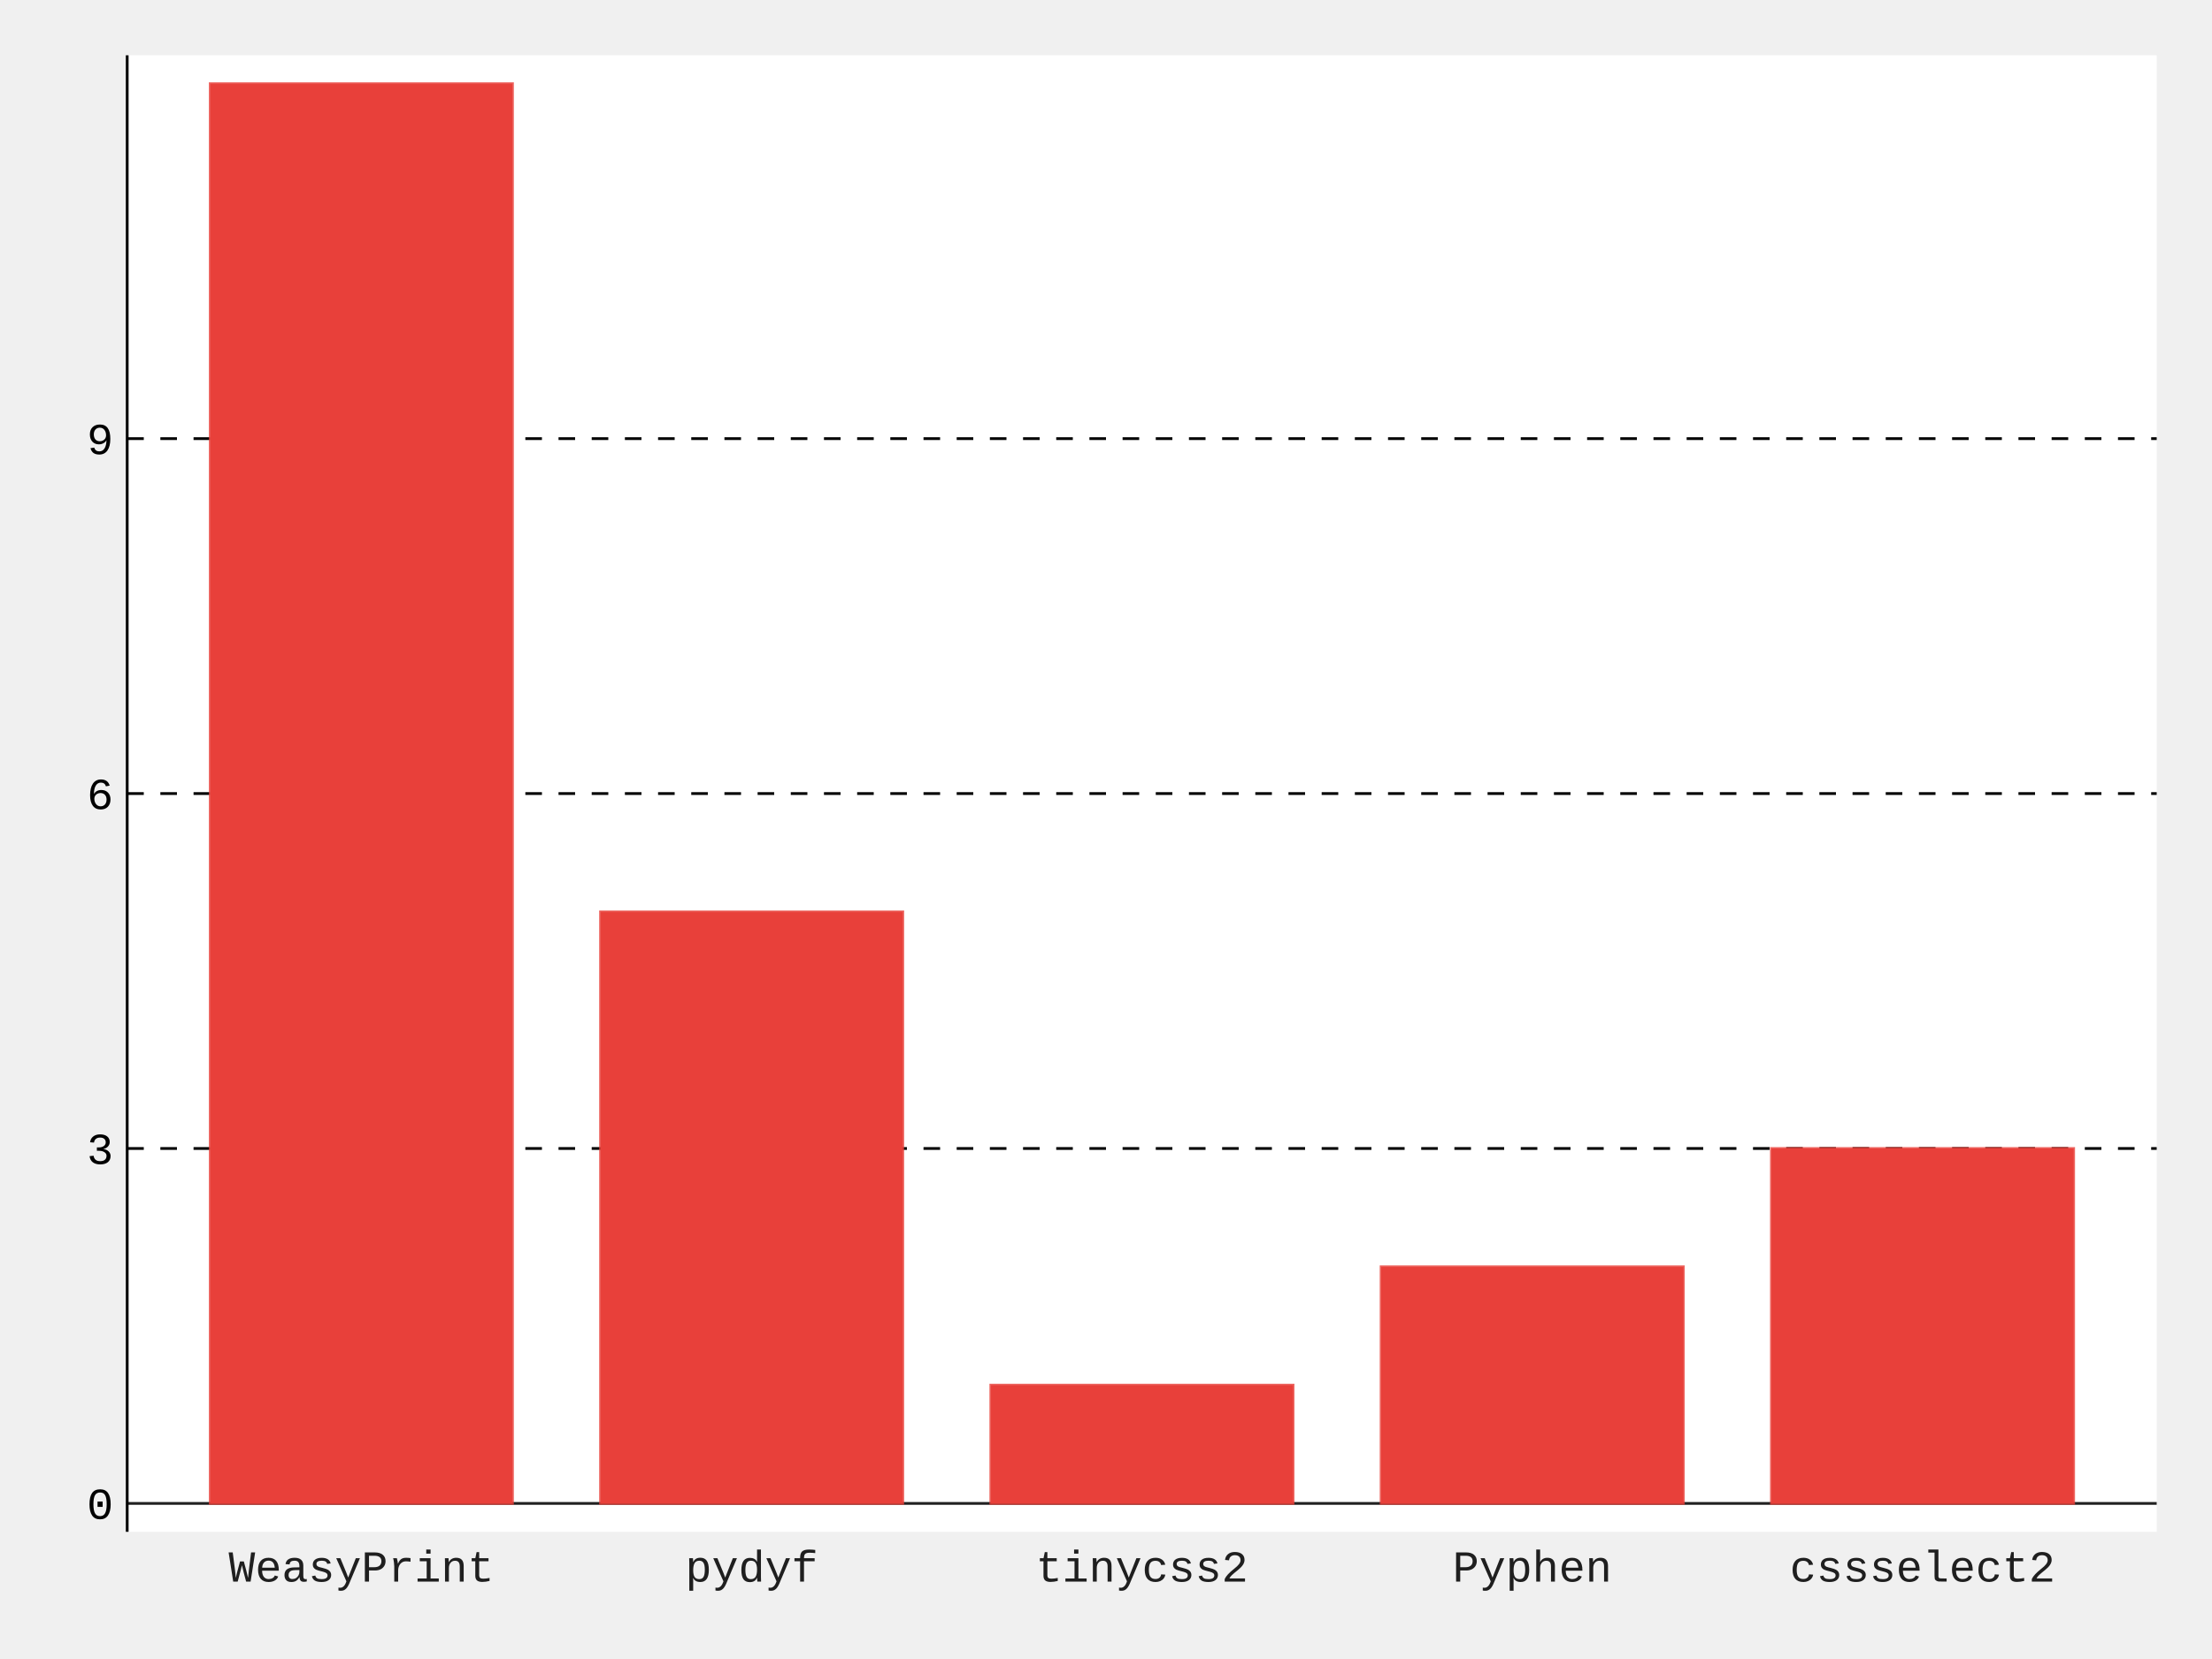
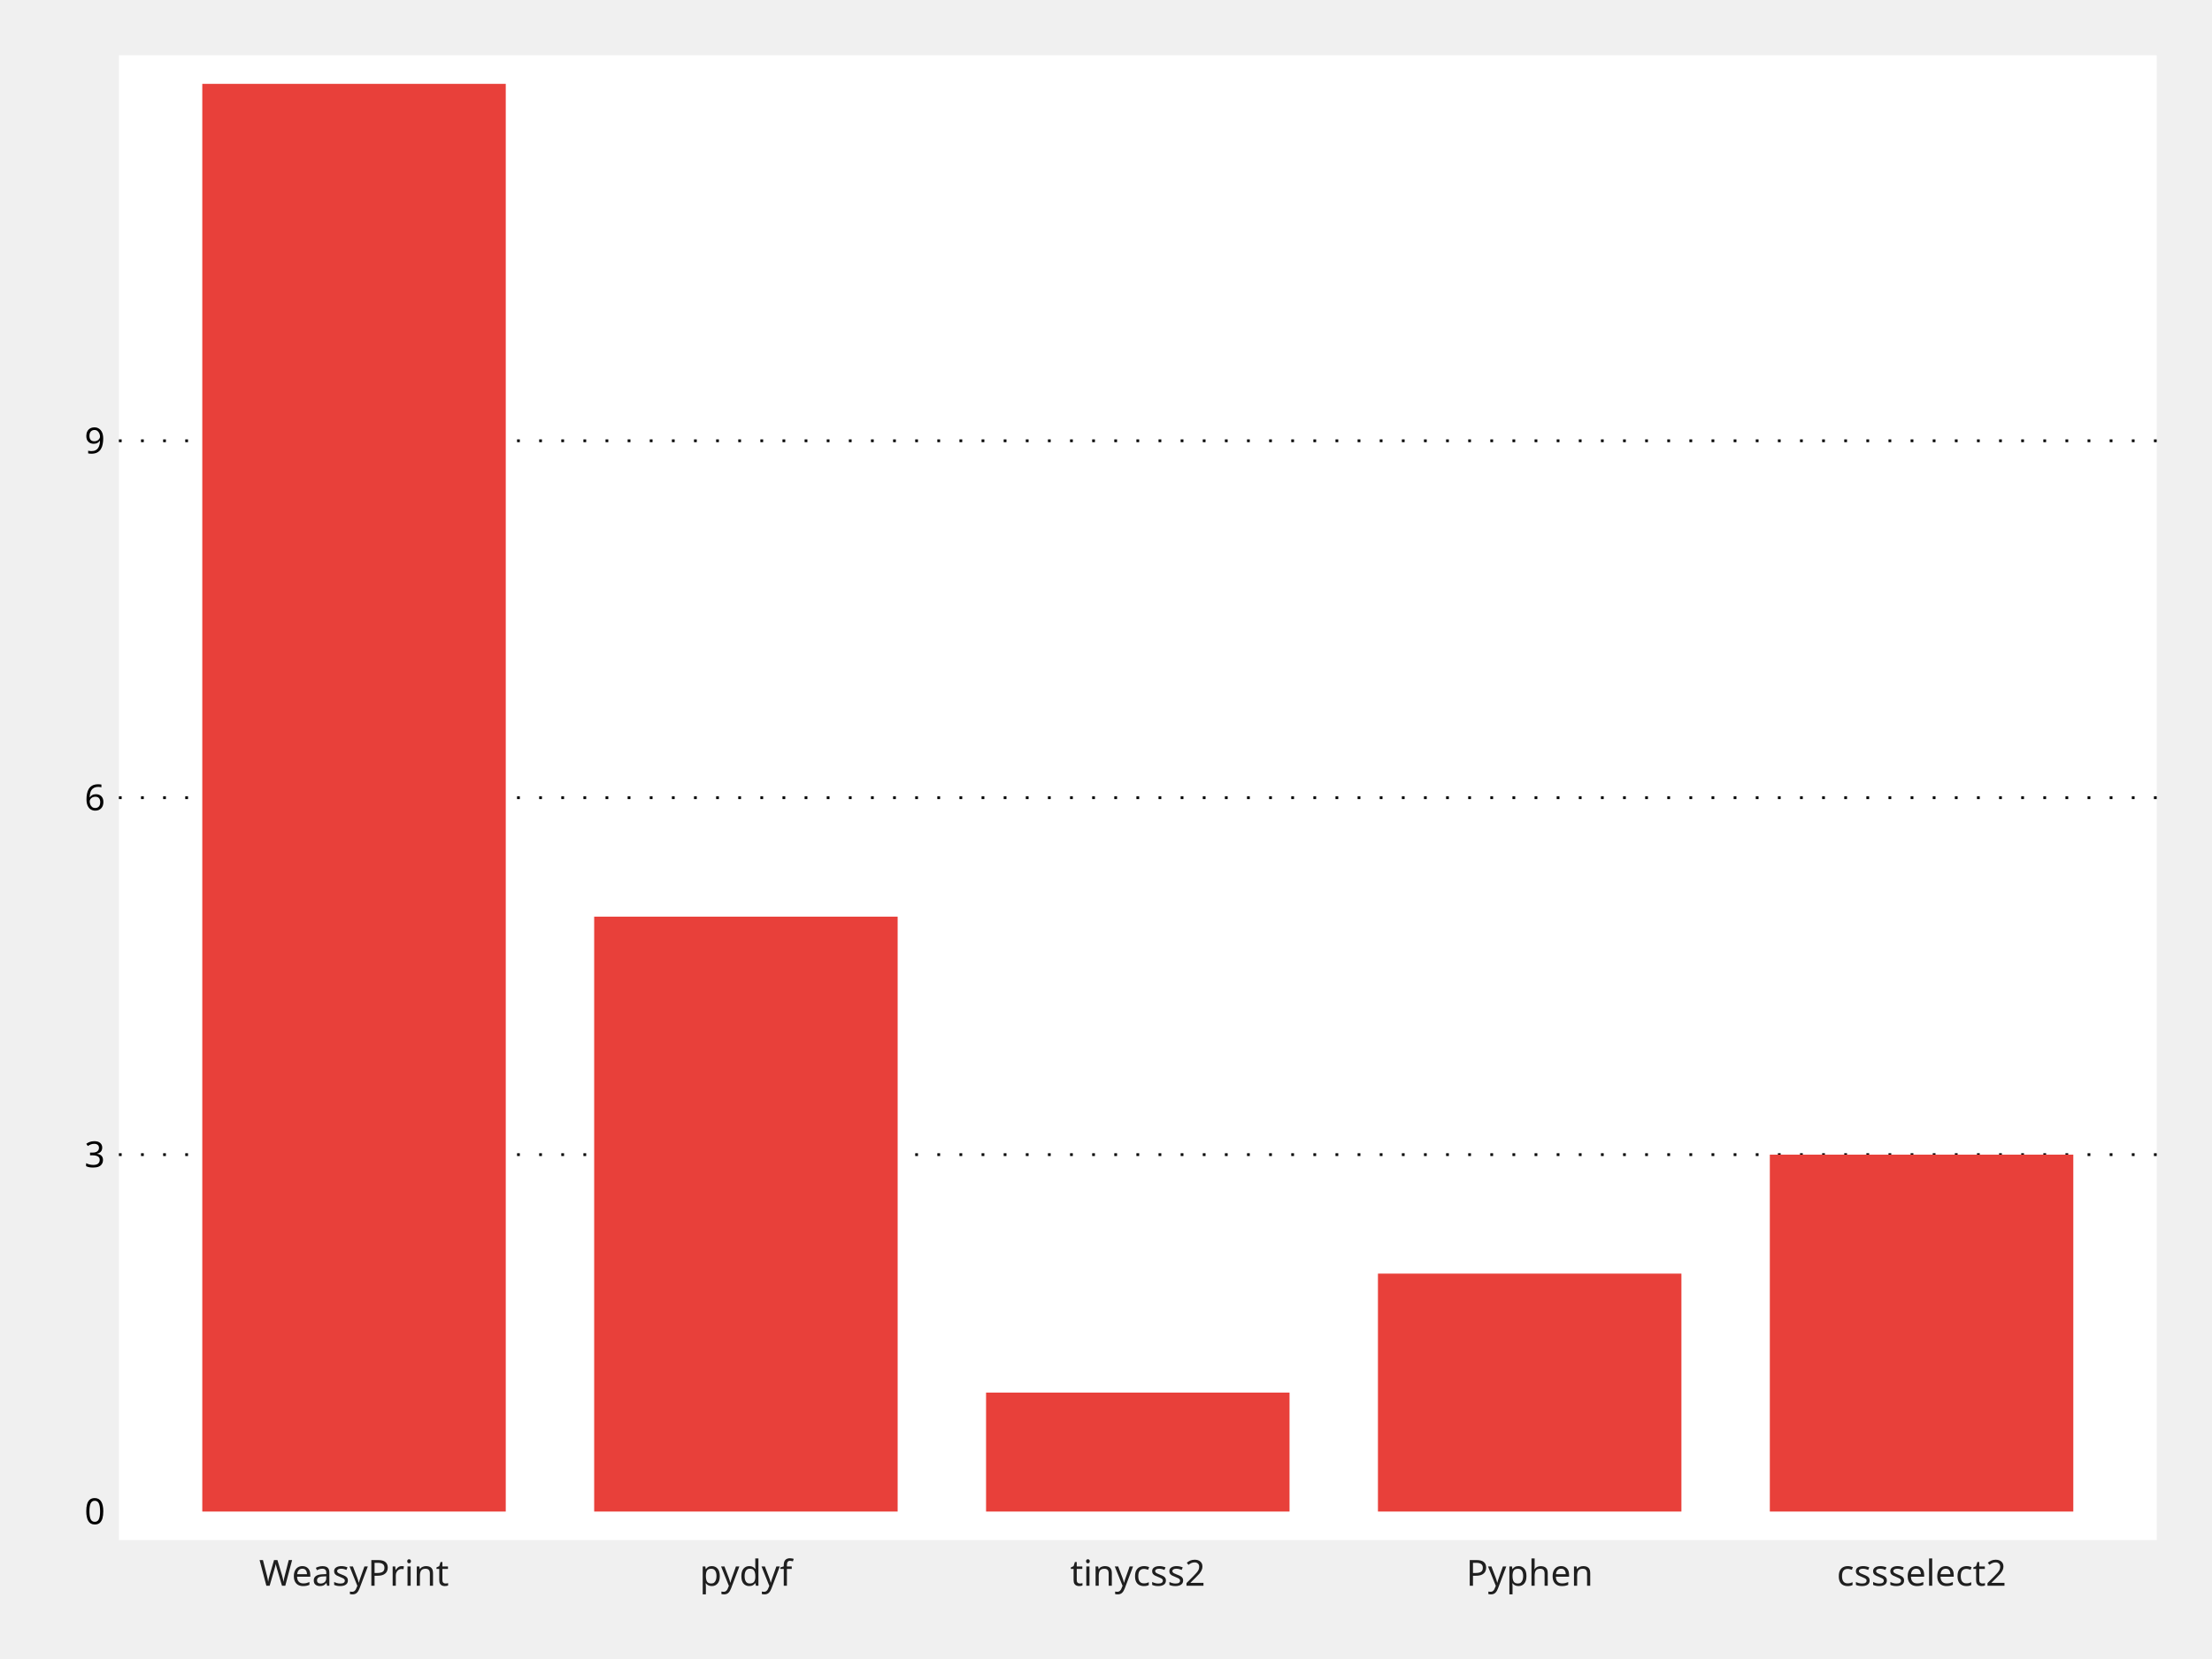
- <svg xmlns="http://www.w3.org/2000/svg" id="chart-2336b8f4-5fd2-497d-9202-93b8e7818cbc" class="pygal-chart" viewBox="0 0 800 600">
+ <svg xmlns="http://www.w3.org/2000/svg" id="chart-32915062-1fc2-48dc-a4e9-f72a70139dc3" class="pygal-chart" viewBox="0 0 800 600">
  <defs>
-     <style type="text/css">#chart-2336b8f4-5fd2-497d-9202-93b8e7818cbc{-webkit-user-select:none;-webkit-font-smoothing:antialiased;font-family:Consolas,"Liberation Mono",Menlo,Courier,monospace}#chart-2336b8f4-5fd2-497d-9202-93b8e7818cbc .title{font-family:Consolas,"Liberation Mono",Menlo,Courier,monospace;font-size:16px}#chart-2336b8f4-5fd2-497d-9202-93b8e7818cbc .legends .legend text{font-family:Consolas,"Liberation Mono",Menlo,Courier,monospace;font-size:14px}#chart-2336b8f4-5fd2-497d-9202-93b8e7818cbc .axis text{font-family:Consolas,"Liberation Mono",Menlo,Courier,monospace;font-size:16px}#chart-2336b8f4-5fd2-497d-9202-93b8e7818cbc .axis text.major{font-family:Consolas,"Liberation Mono",Menlo,Courier,monospace;font-size:16px}#chart-2336b8f4-5fd2-497d-9202-93b8e7818cbc .text-overlay text.value{font-family:Consolas,"Liberation Mono",Menlo,Courier,monospace;font-size:16px}#chart-2336b8f4-5fd2-497d-9202-93b8e7818cbc .text-overlay text.label{font-family:Consolas,"Liberation Mono",Menlo,Courier,monospace;font-size:10px}#chart-2336b8f4-5fd2-497d-9202-93b8e7818cbc .tooltip{font-family:Consolas,"Liberation Mono",Menlo,Courier,monospace;font-size:14px}#chart-2336b8f4-5fd2-497d-9202-93b8e7818cbc text.no_data{font-family:Consolas,"Liberation Mono",Menlo,Courier,monospace;font-size:64px}
- #chart-2336b8f4-5fd2-497d-9202-93b8e7818cbc{background-color:transparent}#chart-2336b8f4-5fd2-497d-9202-93b8e7818cbc path,#chart-2336b8f4-5fd2-497d-9202-93b8e7818cbc line,#chart-2336b8f4-5fd2-497d-9202-93b8e7818cbc rect,#chart-2336b8f4-5fd2-497d-9202-93b8e7818cbc circle{-webkit-transition:150ms;-moz-transition:150ms;transition:150ms}#chart-2336b8f4-5fd2-497d-9202-93b8e7818cbc .graph &gt; .background{fill:transparent}#chart-2336b8f4-5fd2-497d-9202-93b8e7818cbc .plot &gt; .background{fill:white}#chart-2336b8f4-5fd2-497d-9202-93b8e7818cbc .graph{fill:rgba(0,0,0,.87)}#chart-2336b8f4-5fd2-497d-9202-93b8e7818cbc text.no_data{fill:rgba(0,0,0,1)}#chart-2336b8f4-5fd2-497d-9202-93b8e7818cbc .title{fill:rgba(0,0,0,1)}#chart-2336b8f4-5fd2-497d-9202-93b8e7818cbc .legends .legend text{fill:rgba(0,0,0,.87)}#chart-2336b8f4-5fd2-497d-9202-93b8e7818cbc .legends .legend:hover text{fill:rgba(0,0,0,1)}#chart-2336b8f4-5fd2-497d-9202-93b8e7818cbc .axis .line{stroke:rgba(0,0,0,1)}#chart-2336b8f4-5fd2-497d-9202-93b8e7818cbc .axis .guide.line{stroke:rgba(0,0,0,.54)}#chart-2336b8f4-5fd2-497d-9202-93b8e7818cbc .axis .major.line{stroke:rgba(0,0,0,.87)}#chart-2336b8f4-5fd2-497d-9202-93b8e7818cbc .axis text.major{fill:rgba(0,0,0,1)}#chart-2336b8f4-5fd2-497d-9202-93b8e7818cbc .axis.y .guides:hover .guide.line,#chart-2336b8f4-5fd2-497d-9202-93b8e7818cbc .line-graph .axis.x .guides:hover .guide.line,#chart-2336b8f4-5fd2-497d-9202-93b8e7818cbc .stackedline-graph .axis.x .guides:hover .guide.line,#chart-2336b8f4-5fd2-497d-9202-93b8e7818cbc .xy-graph .axis.x .guides:hover .guide.line{stroke:rgba(0,0,0,1)}#chart-2336b8f4-5fd2-497d-9202-93b8e7818cbc .axis .guides:hover text{fill:rgba(0,0,0,1)}#chart-2336b8f4-5fd2-497d-9202-93b8e7818cbc .reactive{fill-opacity:1;stroke-opacity:.8;stroke-width:1}#chart-2336b8f4-5fd2-497d-9202-93b8e7818cbc .ci{stroke:rgba(0,0,0,.87)}#chart-2336b8f4-5fd2-497d-9202-93b8e7818cbc .reactive.active,#chart-2336b8f4-5fd2-497d-9202-93b8e7818cbc .active .reactive{fill-opacity:1;stroke-opacity:.9;stroke-width:4}#chart-2336b8f4-5fd2-497d-9202-93b8e7818cbc .ci .reactive.active{stroke-width:1.5}#chart-2336b8f4-5fd2-497d-9202-93b8e7818cbc .series text{fill:rgba(0,0,0,1)}#chart-2336b8f4-5fd2-497d-9202-93b8e7818cbc .tooltip rect{fill:white;stroke:rgba(0,0,0,1);-webkit-transition:opacity 150ms;-moz-transition:opacity 150ms;transition:opacity 150ms}#chart-2336b8f4-5fd2-497d-9202-93b8e7818cbc .tooltip .label{fill:rgba(0,0,0,.87)}#chart-2336b8f4-5fd2-497d-9202-93b8e7818cbc .tooltip .label{fill:rgba(0,0,0,.87)}#chart-2336b8f4-5fd2-497d-9202-93b8e7818cbc .tooltip .legend{font-size:.8em;fill:rgba(0,0,0,.54)}#chart-2336b8f4-5fd2-497d-9202-93b8e7818cbc .tooltip .x_label{font-size:.6em;fill:rgba(0,0,0,1)}#chart-2336b8f4-5fd2-497d-9202-93b8e7818cbc .tooltip .xlink{font-size:.5em;text-decoration:underline}#chart-2336b8f4-5fd2-497d-9202-93b8e7818cbc .tooltip .value{font-size:1.5em}#chart-2336b8f4-5fd2-497d-9202-93b8e7818cbc .bound{font-size:.5em}#chart-2336b8f4-5fd2-497d-9202-93b8e7818cbc .max-value{font-size:.75em;fill:rgba(0,0,0,.54)}#chart-2336b8f4-5fd2-497d-9202-93b8e7818cbc .map-element{fill:white;stroke:rgba(0,0,0,.54) !important}#chart-2336b8f4-5fd2-497d-9202-93b8e7818cbc .map-element .reactive{fill-opacity:inherit;stroke-opacity:inherit}#chart-2336b8f4-5fd2-497d-9202-93b8e7818cbc .color-0,#chart-2336b8f4-5fd2-497d-9202-93b8e7818cbc .color-0 a:visited{stroke:#e8403a;fill:#e8403a}#chart-2336b8f4-5fd2-497d-9202-93b8e7818cbc .text-overlay .color-0 text{fill:black}
- #chart-2336b8f4-5fd2-497d-9202-93b8e7818cbc text.no_data{text-anchor:middle}#chart-2336b8f4-5fd2-497d-9202-93b8e7818cbc .guide.line{fill:none}#chart-2336b8f4-5fd2-497d-9202-93b8e7818cbc .centered{text-anchor:middle}#chart-2336b8f4-5fd2-497d-9202-93b8e7818cbc .title{text-anchor:middle}#chart-2336b8f4-5fd2-497d-9202-93b8e7818cbc .legends .legend text{fill-opacity:1}#chart-2336b8f4-5fd2-497d-9202-93b8e7818cbc .axis.x text{text-anchor:middle}#chart-2336b8f4-5fd2-497d-9202-93b8e7818cbc .axis.x:not(.web) text[transform]{text-anchor:start}#chart-2336b8f4-5fd2-497d-9202-93b8e7818cbc .axis.x:not(.web) text[transform].backwards{text-anchor:end}#chart-2336b8f4-5fd2-497d-9202-93b8e7818cbc .axis.y text{text-anchor:end}#chart-2336b8f4-5fd2-497d-9202-93b8e7818cbc .axis.y text[transform].backwards{text-anchor:start}#chart-2336b8f4-5fd2-497d-9202-93b8e7818cbc .axis.y2 text{text-anchor:start}#chart-2336b8f4-5fd2-497d-9202-93b8e7818cbc .axis.y2 text[transform].backwards{text-anchor:end}#chart-2336b8f4-5fd2-497d-9202-93b8e7818cbc .axis .guide.line{stroke-dasharray:4,4;stroke:black}#chart-2336b8f4-5fd2-497d-9202-93b8e7818cbc .axis .major.guide.line{stroke-dasharray:6,6;stroke:black}#chart-2336b8f4-5fd2-497d-9202-93b8e7818cbc .horizontal .axis.y .guide.line,#chart-2336b8f4-5fd2-497d-9202-93b8e7818cbc .horizontal .axis.y2 .guide.line,#chart-2336b8f4-5fd2-497d-9202-93b8e7818cbc .vertical .axis.x .guide.line{opacity:0}#chart-2336b8f4-5fd2-497d-9202-93b8e7818cbc .horizontal .axis.always_show .guide.line,#chart-2336b8f4-5fd2-497d-9202-93b8e7818cbc .vertical .axis.always_show .guide.line{opacity:1 !important}#chart-2336b8f4-5fd2-497d-9202-93b8e7818cbc .axis.y .guides:hover .guide.line,#chart-2336b8f4-5fd2-497d-9202-93b8e7818cbc .axis.y2 .guides:hover .guide.line,#chart-2336b8f4-5fd2-497d-9202-93b8e7818cbc .axis.x .guides:hover .guide.line{opacity:1}#chart-2336b8f4-5fd2-497d-9202-93b8e7818cbc .axis .guides:hover text{opacity:1}#chart-2336b8f4-5fd2-497d-9202-93b8e7818cbc .nofill{fill:none}#chart-2336b8f4-5fd2-497d-9202-93b8e7818cbc .subtle-fill{fill-opacity:.2}#chart-2336b8f4-5fd2-497d-9202-93b8e7818cbc .dot{stroke-width:1px;fill-opacity:1;stroke-opacity:1}#chart-2336b8f4-5fd2-497d-9202-93b8e7818cbc .dot.active{stroke-width:5px}#chart-2336b8f4-5fd2-497d-9202-93b8e7818cbc .dot.negative{fill:transparent}#chart-2336b8f4-5fd2-497d-9202-93b8e7818cbc text,#chart-2336b8f4-5fd2-497d-9202-93b8e7818cbc tspan{stroke:none !important}#chart-2336b8f4-5fd2-497d-9202-93b8e7818cbc .series text.active{opacity:1}#chart-2336b8f4-5fd2-497d-9202-93b8e7818cbc .tooltip rect{fill-opacity:.95;stroke-width:.5}#chart-2336b8f4-5fd2-497d-9202-93b8e7818cbc .tooltip text{fill-opacity:1}#chart-2336b8f4-5fd2-497d-9202-93b8e7818cbc .showable{visibility:hidden}#chart-2336b8f4-5fd2-497d-9202-93b8e7818cbc .showable.shown{visibility:visible}#chart-2336b8f4-5fd2-497d-9202-93b8e7818cbc .gauge-background{fill:rgba(229,229,229,1);stroke:none}#chart-2336b8f4-5fd2-497d-9202-93b8e7818cbc .bg-lines{stroke:transparent;stroke-width:2px}</style>
+     <style type="text/css">#chart-32915062-1fc2-48dc-a4e9-f72a70139dc3{-webkit-user-select:none;-webkit-font-smoothing:antialiased;font-family:ClarityCity}#chart-32915062-1fc2-48dc-a4e9-f72a70139dc3 .title{font-family:ClarityCity;font-size:16px}#chart-32915062-1fc2-48dc-a4e9-f72a70139dc3 .legends .legend text{font-family:ClarityCity;font-size:14px}#chart-32915062-1fc2-48dc-a4e9-f72a70139dc3 .axis text{font-family:ClarityCity;font-size:13px}#chart-32915062-1fc2-48dc-a4e9-f72a70139dc3 .axis text.major{font-family:ClarityCity;font-size:13px}#chart-32915062-1fc2-48dc-a4e9-f72a70139dc3 .text-overlay text.value{font-family:ClarityCity;font-size:16px}#chart-32915062-1fc2-48dc-a4e9-f72a70139dc3 .text-overlay text.label{font-family:ClarityCity;font-size:10px}#chart-32915062-1fc2-48dc-a4e9-f72a70139dc3 .tooltip{font-family:ClarityCity;font-size:14px}#chart-32915062-1fc2-48dc-a4e9-f72a70139dc3 text.no_data{font-family:ClarityCity;font-size:64px}
+ #chart-32915062-1fc2-48dc-a4e9-f72a70139dc3{background-color:transparent}#chart-32915062-1fc2-48dc-a4e9-f72a70139dc3 path,#chart-32915062-1fc2-48dc-a4e9-f72a70139dc3 line,#chart-32915062-1fc2-48dc-a4e9-f72a70139dc3 rect,#chart-32915062-1fc2-48dc-a4e9-f72a70139dc3 circle{-webkit-transition:150ms;-moz-transition:150ms;transition:150ms}#chart-32915062-1fc2-48dc-a4e9-f72a70139dc3 .graph &gt; .background{fill:transparent}#chart-32915062-1fc2-48dc-a4e9-f72a70139dc3 .plot &gt; .background{fill:white}#chart-32915062-1fc2-48dc-a4e9-f72a70139dc3 .graph{fill:rgba(0,0,0,.87)}#chart-32915062-1fc2-48dc-a4e9-f72a70139dc3 text.no_data{fill:rgba(0,0,0,1)}#chart-32915062-1fc2-48dc-a4e9-f72a70139dc3 .title{fill:rgba(0,0,0,1)}#chart-32915062-1fc2-48dc-a4e9-f72a70139dc3 .legends .legend text{fill:rgba(0,0,0,.87)}#chart-32915062-1fc2-48dc-a4e9-f72a70139dc3 .legends .legend:hover text{fill:rgba(0,0,0,1)}#chart-32915062-1fc2-48dc-a4e9-f72a70139dc3 .axis .line{stroke:rgba(0,0,0,1)}#chart-32915062-1fc2-48dc-a4e9-f72a70139dc3 .axis .guide.line{stroke:rgba(0,0,0,.54)}#chart-32915062-1fc2-48dc-a4e9-f72a70139dc3 .axis .major.line{stroke:rgba(0,0,0,.87)}#chart-32915062-1fc2-48dc-a4e9-f72a70139dc3 .axis text.major{fill:rgba(0,0,0,1)}#chart-32915062-1fc2-48dc-a4e9-f72a70139dc3 .axis.y .guides:hover .guide.line,#chart-32915062-1fc2-48dc-a4e9-f72a70139dc3 .line-graph .axis.x .guides:hover .guide.line,#chart-32915062-1fc2-48dc-a4e9-f72a70139dc3 .stackedline-graph .axis.x .guides:hover .guide.line,#chart-32915062-1fc2-48dc-a4e9-f72a70139dc3 .xy-graph .axis.x .guides:hover .guide.line{stroke:rgba(0,0,0,1)}#chart-32915062-1fc2-48dc-a4e9-f72a70139dc3 .axis .guides:hover text{fill:rgba(0,0,0,1)}#chart-32915062-1fc2-48dc-a4e9-f72a70139dc3 .reactive{fill-opacity:1;stroke-opacity:.8;stroke-width:1}#chart-32915062-1fc2-48dc-a4e9-f72a70139dc3 .ci{stroke:rgba(0,0,0,.87)}#chart-32915062-1fc2-48dc-a4e9-f72a70139dc3 .reactive.active,#chart-32915062-1fc2-48dc-a4e9-f72a70139dc3 .active .reactive{fill-opacity:1;stroke-opacity:.9;stroke-width:4}#chart-32915062-1fc2-48dc-a4e9-f72a70139dc3 .ci .reactive.active{stroke-width:1.5}#chart-32915062-1fc2-48dc-a4e9-f72a70139dc3 .series text{fill:rgba(0,0,0,1)}#chart-32915062-1fc2-48dc-a4e9-f72a70139dc3 .tooltip rect{fill:white;stroke:rgba(0,0,0,1);-webkit-transition:opacity 150ms;-moz-transition:opacity 150ms;transition:opacity 150ms}#chart-32915062-1fc2-48dc-a4e9-f72a70139dc3 .tooltip .label{fill:rgba(0,0,0,.87)}#chart-32915062-1fc2-48dc-a4e9-f72a70139dc3 .tooltip .label{fill:rgba(0,0,0,.87)}#chart-32915062-1fc2-48dc-a4e9-f72a70139dc3 .tooltip .legend{font-size:.8em;fill:rgba(0,0,0,.54)}#chart-32915062-1fc2-48dc-a4e9-f72a70139dc3 .tooltip .x_label{font-size:.6em;fill:rgba(0,0,0,1)}#chart-32915062-1fc2-48dc-a4e9-f72a70139dc3 .tooltip .xlink{font-size:.5em;text-decoration:underline}#chart-32915062-1fc2-48dc-a4e9-f72a70139dc3 .tooltip .value{font-size:1.5em}#chart-32915062-1fc2-48dc-a4e9-f72a70139dc3 .bound{font-size:.5em}#chart-32915062-1fc2-48dc-a4e9-f72a70139dc3 .max-value{font-size:.75em;fill:rgba(0,0,0,.54)}#chart-32915062-1fc2-48dc-a4e9-f72a70139dc3 .map-element{fill:white;stroke:rgba(0,0,0,.54) !important}#chart-32915062-1fc2-48dc-a4e9-f72a70139dc3 .map-element .reactive{fill-opacity:inherit;stroke-opacity:inherit}#chart-32915062-1fc2-48dc-a4e9-f72a70139dc3 .color-0,#chart-32915062-1fc2-48dc-a4e9-f72a70139dc3 .color-0 a:visited{stroke:#e8403a;fill:#e8403a}#chart-32915062-1fc2-48dc-a4e9-f72a70139dc3 .text-overlay .color-0 text{fill:black}
+ #chart-32915062-1fc2-48dc-a4e9-f72a70139dc3 text.no_data{text-anchor:middle}#chart-32915062-1fc2-48dc-a4e9-f72a70139dc3 .guide.line{fill:none}#chart-32915062-1fc2-48dc-a4e9-f72a70139dc3 .centered{text-anchor:middle}#chart-32915062-1fc2-48dc-a4e9-f72a70139dc3 .title{text-anchor:middle}#chart-32915062-1fc2-48dc-a4e9-f72a70139dc3 .legends .legend text{fill-opacity:1}#chart-32915062-1fc2-48dc-a4e9-f72a70139dc3 .axis.x text{text-anchor:middle}#chart-32915062-1fc2-48dc-a4e9-f72a70139dc3 .axis.x:not(.web) text[transform]{text-anchor:start}#chart-32915062-1fc2-48dc-a4e9-f72a70139dc3 .axis.x:not(.web) text[transform].backwards{text-anchor:end}#chart-32915062-1fc2-48dc-a4e9-f72a70139dc3 .axis.y text{text-anchor:end}#chart-32915062-1fc2-48dc-a4e9-f72a70139dc3 .axis.y text[transform].backwards{text-anchor:start}#chart-32915062-1fc2-48dc-a4e9-f72a70139dc3 .axis.y2 text{text-anchor:start}#chart-32915062-1fc2-48dc-a4e9-f72a70139dc3 .axis.y2 text[transform].backwards{text-anchor:end}#chart-32915062-1fc2-48dc-a4e9-f72a70139dc3 .axis .guide.line{stroke-dasharray:1 20;stroke:black}#chart-32915062-1fc2-48dc-a4e9-f72a70139dc3 .axis .major.guide.line{stroke-dasharray:1 7;stroke:black}#chart-32915062-1fc2-48dc-a4e9-f72a70139dc3 .horizontal .axis.y .guide.line,#chart-32915062-1fc2-48dc-a4e9-f72a70139dc3 .horizontal .axis.y2 .guide.line,#chart-32915062-1fc2-48dc-a4e9-f72a70139dc3 .vertical .axis.x .guide.line{opacity:0}#chart-32915062-1fc2-48dc-a4e9-f72a70139dc3 .horizontal .axis.always_show .guide.line,#chart-32915062-1fc2-48dc-a4e9-f72a70139dc3 .vertical .axis.always_show .guide.line{opacity:1 !important}#chart-32915062-1fc2-48dc-a4e9-f72a70139dc3 .axis.y .guides:hover .guide.line,#chart-32915062-1fc2-48dc-a4e9-f72a70139dc3 .axis.y2 .guides:hover .guide.line,#chart-32915062-1fc2-48dc-a4e9-f72a70139dc3 .axis.x .guides:hover .guide.line{opacity:1}#chart-32915062-1fc2-48dc-a4e9-f72a70139dc3 .axis .guides:hover text{opacity:1}#chart-32915062-1fc2-48dc-a4e9-f72a70139dc3 .nofill{fill:none}#chart-32915062-1fc2-48dc-a4e9-f72a70139dc3 .subtle-fill{fill-opacity:.2}#chart-32915062-1fc2-48dc-a4e9-f72a70139dc3 .dot{stroke-width:1px;fill-opacity:1;stroke-opacity:1}#chart-32915062-1fc2-48dc-a4e9-f72a70139dc3 .dot.active{stroke-width:5px}#chart-32915062-1fc2-48dc-a4e9-f72a70139dc3 .dot.negative{fill:transparent}#chart-32915062-1fc2-48dc-a4e9-f72a70139dc3 text,#chart-32915062-1fc2-48dc-a4e9-f72a70139dc3 tspan{stroke:none !important}#chart-32915062-1fc2-48dc-a4e9-f72a70139dc3 .series text.active{opacity:1}#chart-32915062-1fc2-48dc-a4e9-f72a70139dc3 .tooltip rect{fill-opacity:.95;stroke-width:.5}#chart-32915062-1fc2-48dc-a4e9-f72a70139dc3 .tooltip text{fill-opacity:1}#chart-32915062-1fc2-48dc-a4e9-f72a70139dc3 .showable{visibility:hidden}#chart-32915062-1fc2-48dc-a4e9-f72a70139dc3 .showable.shown{visibility:visible}#chart-32915062-1fc2-48dc-a4e9-f72a70139dc3 .gauge-background{fill:rgba(229,229,229,1);stroke:none}#chart-32915062-1fc2-48dc-a4e9-f72a70139dc3 .bg-lines{stroke:transparent;stroke-width:2px}
+ @font-face{font-family:ClarityCity;src:local("ClarityCity Regular"),local("ClarityCity-Regular"),url(/static/fonts/ClarityCity-Regular.woff2)}.line:not(.guide){display:none}.pie-graph .reactive,.bar-graph .reactive,.horizontalbar-graph .reactive{stroke-width:2 !important;fill-opacity:1 !important;stroke-opacity:0 !important}.pie-graph .reactive.active,.bar-graph .reactive.active,.horizontalbar-graph .reactive.active{stroke-opacity:1 !important</style>
  </defs>
  <g class="graph bar-graph vertical">
    <rect x="0" y="0" width="800" height="600" class="background" />
-     <g transform="translate(46, 20)" class="plot">
-       <rect x="0" y="0" width="734" height="534" class="background" />
+     <g transform="translate(43, 20)" class="plot">
+       <rect x="0" y="0" width="737" height="537" class="background" />
      <g class="axis y always_show">
        <g class="guides">
-           <path d="M0 523.731 h734" class="axis major line" />
-           <text x="-5" y="529.331" class="major">0</text>
+           <path d="M0 526.673 h737" class="axis major line" />
+           <text x="-5" y="531.223" class="major">0</text>
        </g>
        <g class="guides">
-           <path d="M0 395.365 h734" class="major guide line" />
-           <text x="-5" y="400.965" class="major">3</text>
+           <path d="M0 397.587 h737" class="major guide line" />
+           <text x="-5" y="402.137" class="major">3</text>
        </g>
        <g class="guides">
-           <path d="M0 267 h734" class="major guide line" />
-           <text x="-5" y="272.6" class="major">6</text>
+           <path d="M0 268.5 h737" class="major guide line" />
+           <text x="-5" y="273.05" class="major">6</text>
        </g>
        <g class="guides">
-           <path d="M0 138.635 h734" class="major guide line" />
-           <text x="-5" y="144.235" class="major">9</text>
+           <path d="M0 139.413 h737" class="major guide line" />
+           <text x="-5" y="143.963" class="major">9</text>
        </g>
      </g>
      <g class="axis x">
-         <path d="M0 0 v534" class="line" />
+         <path d="M0 0 v537" class="line" />
        <g class="guides">
-           <path d="M84.692 0 v534" class="guide line" />
-           <text x="84.692" y="552.0" class="">WeasyPrint</text>
+           <path d="M85.038 0 v537" class="guide line" />
+           <text x="85.038" y="553.5" class="">WeasyPrint</text>
        </g>
        <g class="guides">
-           <path d="M225.846 0 v534" class="guide line" />
-           <text x="225.846" y="552.0" class="">pydyf</text>
+           <path d="M226.769 0 v537" class="guide line" />
+           <text x="226.769" y="553.5" class="">pydyf</text>
        </g>
        <g class="guides">
-           <path d="M367 0 v534" class="guide line" />
-           <text x="367.0" y="552.0" class="">tinycss2</text>
+           <path d="M368.5 0 v537" class="guide line" />
+           <text x="368.5" y="553.5" class="">tinycss2</text>
        </g>
        <g class="guides">
-           <path d="M508.154 0 v534" class="guide line" />
-           <text x="508.154" y="552.0" class="">Pyphen</text>
+           <path d="M510.231 0 v537" class="guide line" />
+           <text x="510.231" y="553.5" class="">Pyphen</text>
        </g>
        <g class="guides">
-           <path d="M649.308 0 v534" class="guide line" />
-           <text x="649.308" y="552.0" class="">cssselect2</text>
+           <path d="M651.962 0 v537" class="guide line" />
+           <text x="651.962" y="553.5" class="">cssselect2</text>
        </g>
      </g>
      <g class="series serie-0 color-0">
        <g class="bars">
          <g class="bar">
-             <rect x="30.038" y="10.269" rx="0" ry="0" width="109.31" height="513.462" class="rect reactive tooltip-trigger" />
+             <rect x="30.16" y="10.327" rx="0" ry="0" width="109.756" height="516.346" class="rect reactive tooltip-trigger" />
          </g>
          <g class="bar">
-             <rect x="171.191" y="309.788" rx="0" ry="0" width="109.31" height="213.942" class="rect reactive tooltip-trigger" />
+             <rect x="171.891" y="311.529" rx="0" ry="0" width="109.756" height="215.144" class="rect reactive tooltip-trigger" />
          </g>
          <g class="bar">
-             <rect x="312.345" y="480.942" rx="0" ry="0" width="109.31" height="42.788" class="rect reactive tooltip-trigger" />
+             <rect x="313.622" y="483.644" rx="0" ry="0" width="109.756" height="43.029" class="rect reactive tooltip-trigger" />
          </g>
          <g class="bar">
-             <rect x="453.499" y="438.154" rx="0" ry="0" width="109.31" height="85.577" class="rect reactive tooltip-trigger" />
+             <rect x="455.353" y="440.615" rx="0" ry="0" width="109.756" height="86.058" class="rect reactive tooltip-trigger" />
          </g>
          <g class="bar">
-             <rect x="594.653" y="395.365" rx="0" ry="0" width="109.31" height="128.365" class="rect reactive tooltip-trigger" />
+             <rect x="597.083" y="397.587" rx="0" ry="0" width="109.756" height="129.087" class="rect reactive tooltip-trigger" />
          </g>
        </g>
      </g>
    </g>
    <g class="titles" />
-     <g transform="translate(46, 20)" class="plot overlay">
+     <g transform="translate(43, 20)" class="plot overlay">
      <g class="series serie-0 color-0" />
    </g>
-     <g transform="translate(46, 20)" class="plot text-overlay">
+     <g transform="translate(43, 20)" class="plot text-overlay">
      <g class="series serie-0 color-0" />
    </g>
-     <g transform="translate(46, 20)" class="plot tooltip-overlay">
+     <g transform="translate(43, 20)" class="plot tooltip-overlay">
      <g transform="translate(0 0)" style="opacity: 0" class="tooltip">
        <rect rx="0" ry="0" width="0" height="0" class="tooltip-box" />
        <g class="text" />
      </g>
    </g>
  </g>
</svg>
